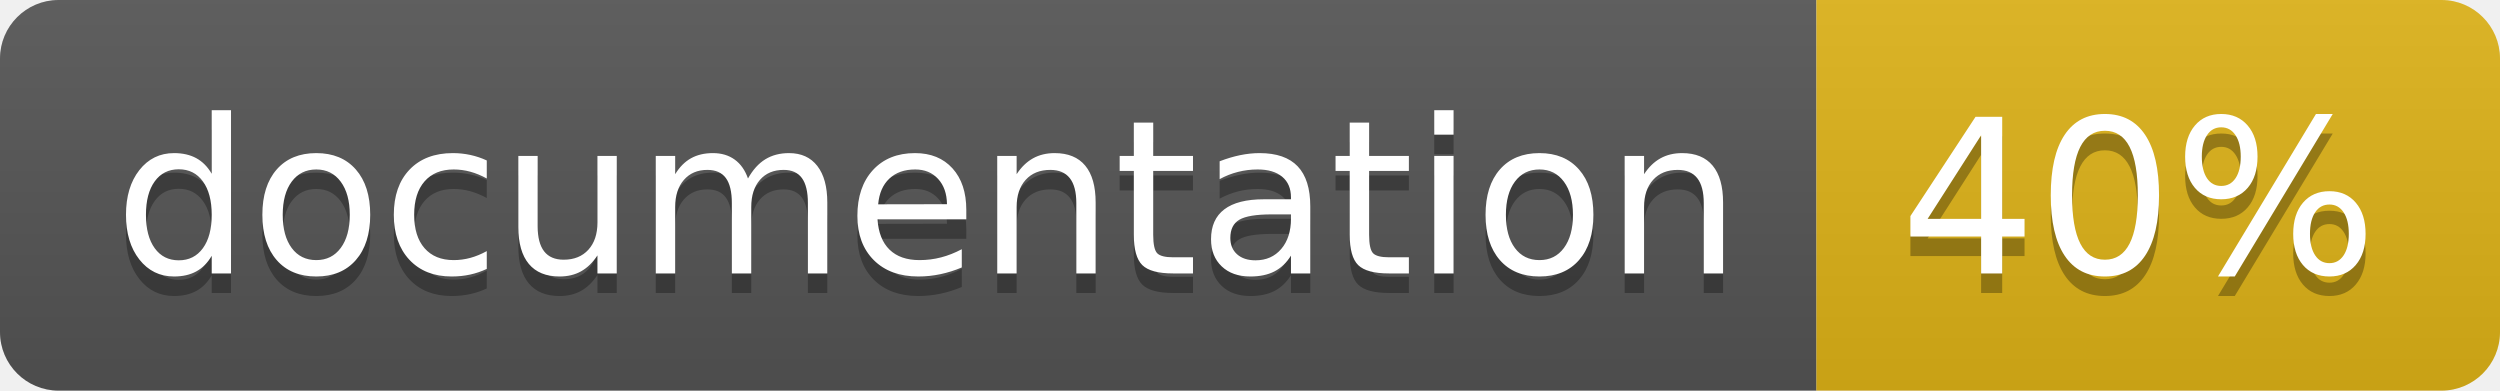
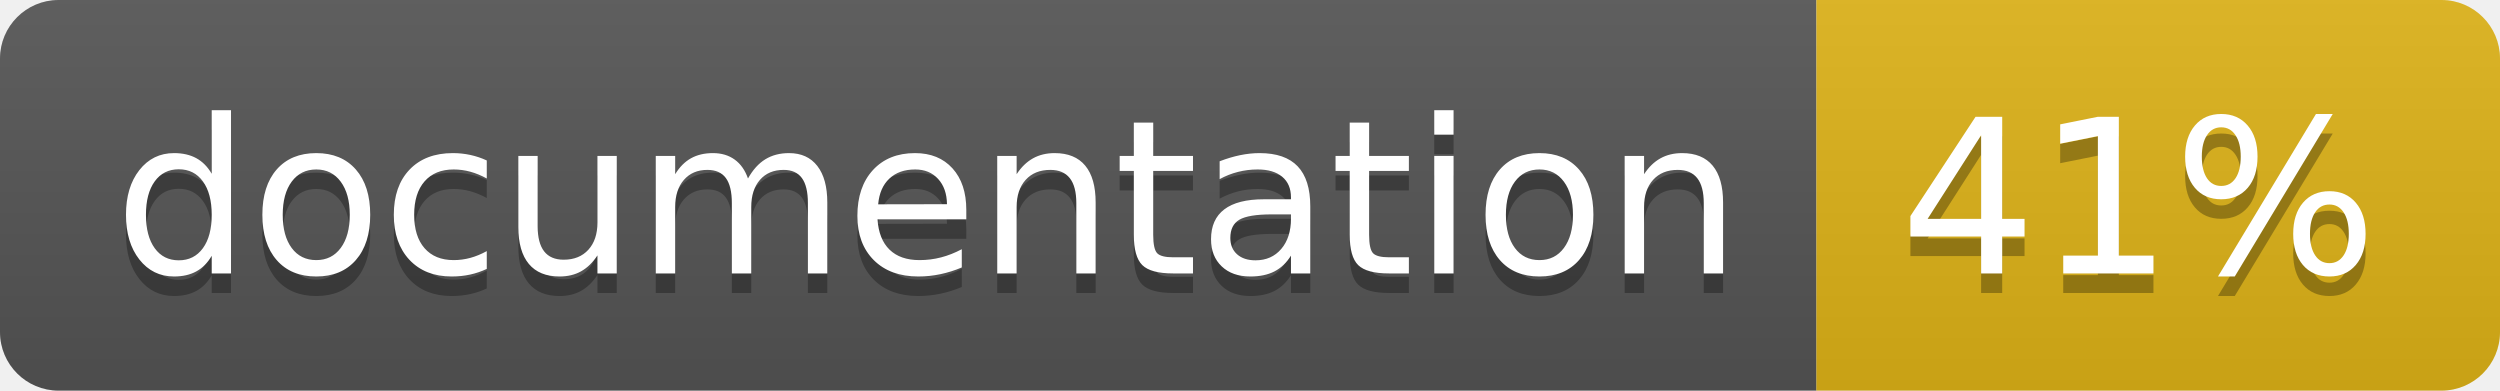
<svg xmlns="http://www.w3.org/2000/svg" width="128" height="20">
  <linearGradient id="b" x2="0" y2="100%">
    <stop offset="0" stop-color="#bbb" stop-opacity=".1" />
    <stop offset="1" stop-opacity=".1" />
  </linearGradient>
  <clipPath id="a">
    <rect width="128" height="20" rx="3" fill="#fff" />
  </clipPath>
  <g clip-path="url(#a)">
    <path fill="#555" d="M0 0h93v20H0z" />
    <path fill="#dfb317" d="M93 0h35v20H93z" />
    <path fill="url(#b)" d="M0 0h128v20H0z" />
  </g>
  <g fill="#fff" text-anchor="middle" font-family="DejaVu Sans,Verdana,Geneva,sans-serif" font-size="110">
    <text x="475" y="150" fill="#010101" fill-opacity=".3" transform="scale(.1)" textLength="830">
      documentation
    </text>
    <text x="475" y="140" transform="scale(.1)" textLength="830">
      documentation
    </text>
    <text x="1095" y="150" fill="#010101" fill-opacity=".3" transform="scale(.1)" textLength="250">
-       40%
+       41%
    </text>
    <text x="1095" y="140" transform="scale(.1)" textLength="250">
-       40%
+       41%
    </text>
  </g>
</svg>
